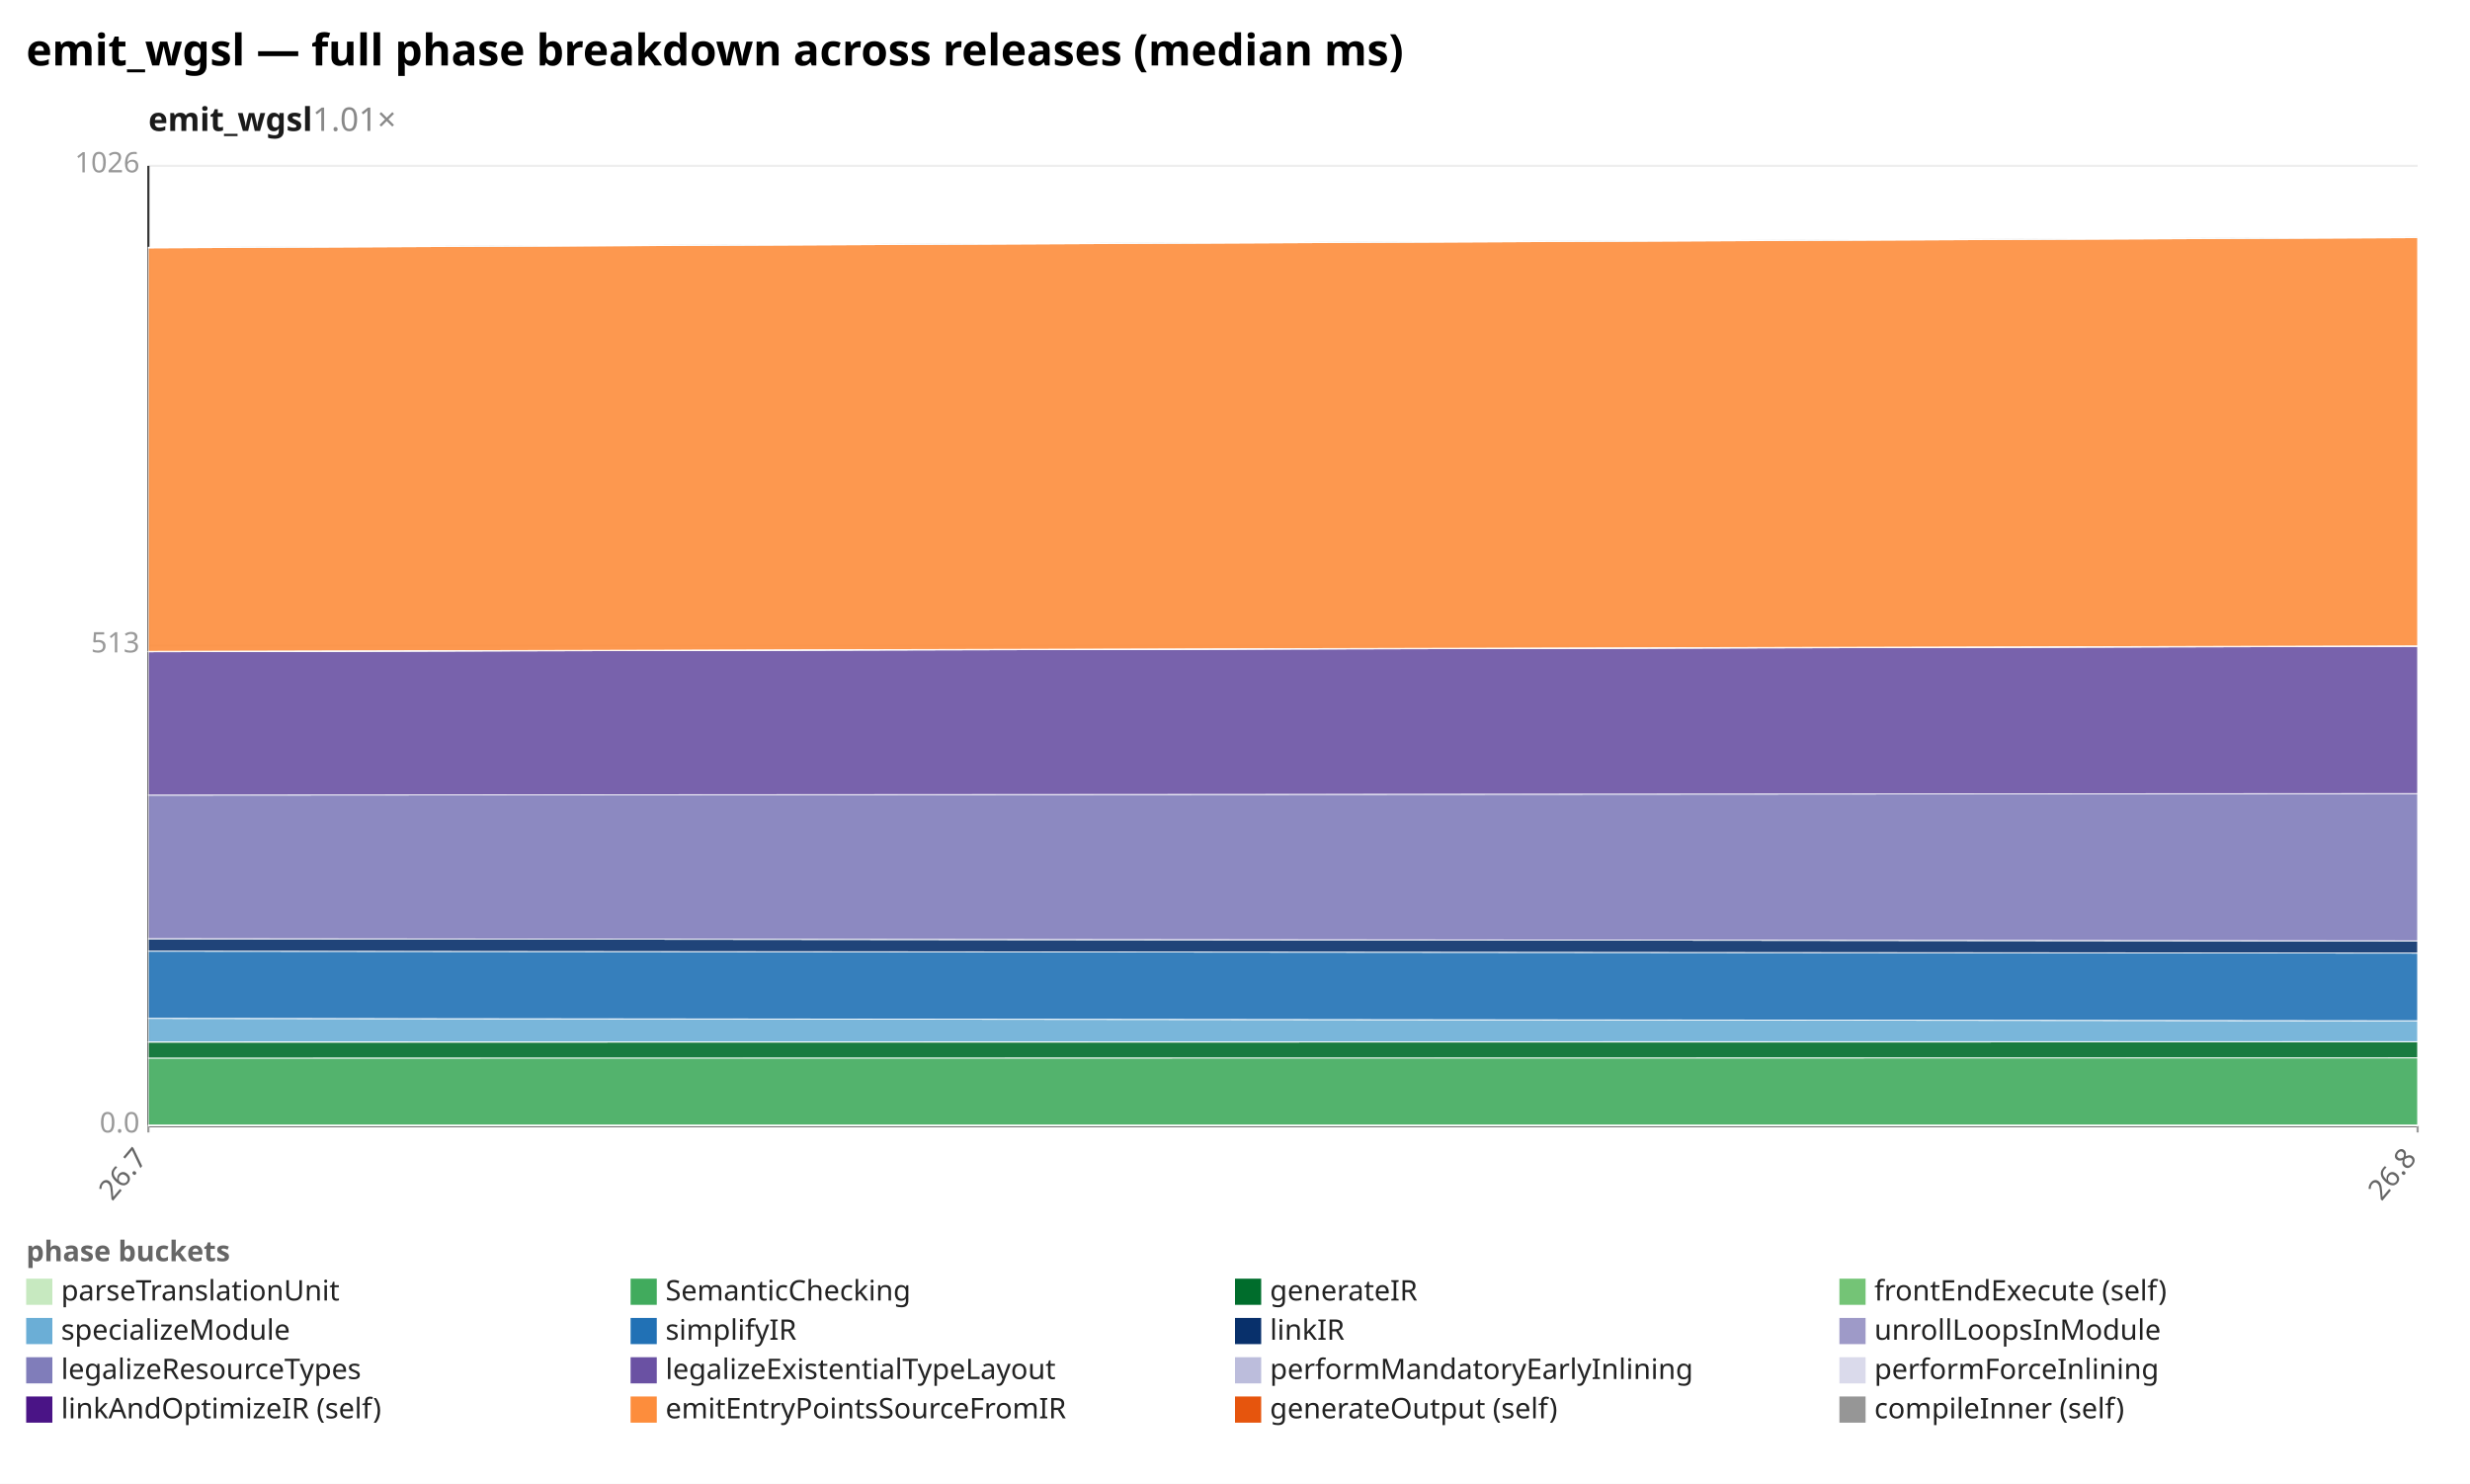
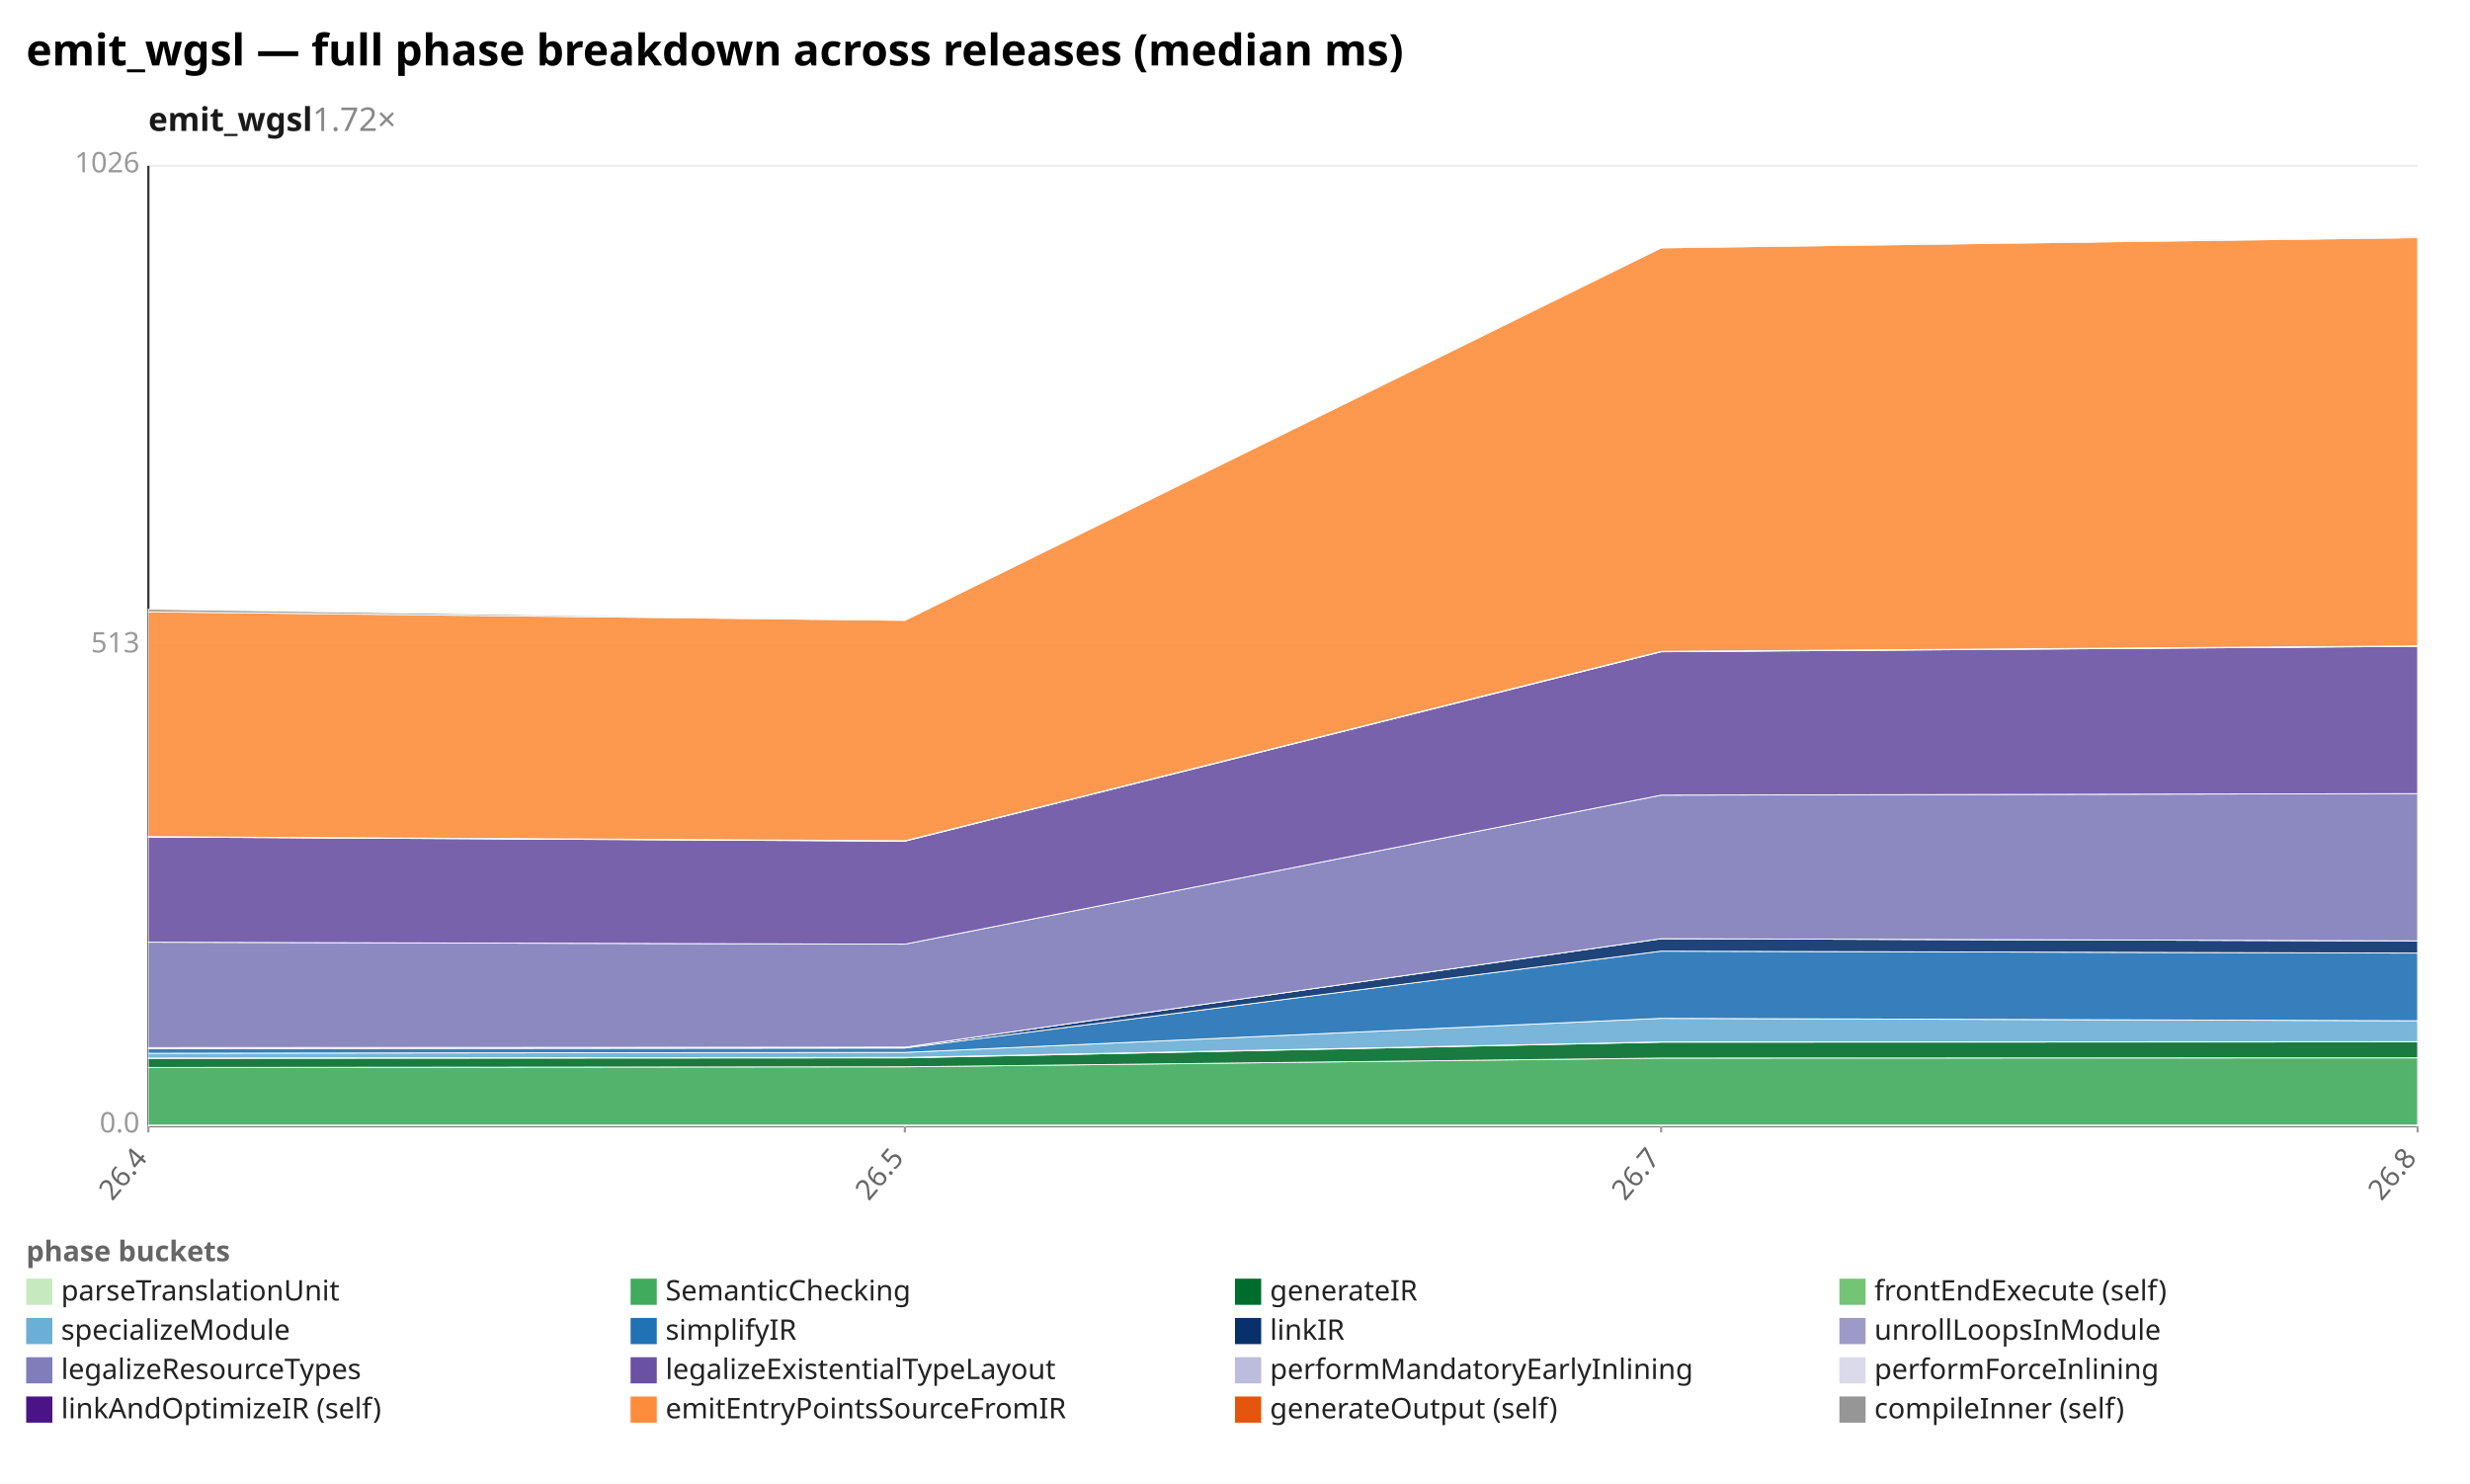
<svg xmlns="http://www.w3.org/2000/svg" width="1132" height="680" viewBox="0 0 1132 680" preserveAspectRatio="xMidYMid meet" font-family="sans-serif" font-size="13">
  <rect width="1132" height="680" fill="white" />
  <text x="12" y="30" font-size="20" font-weight="bold">emit_wgsl — full phase breakdown across releases (median ms)</text>
-   <text x="68" y="60" font-size="15" font-weight="600" fill="#1a1a1a">emit_wgsl<tspan fill="#888" font-weight="400" text-decoration="none">  1.01×</tspan>
+   <text x="68" y="60" font-size="15" font-weight="600" fill="#1a1a1a">emit_wgsl<tspan fill="#888" font-weight="400" text-decoration="none">  1.72×</tspan>
  </text>
  <line x1="68.0" y1="516.0" x2="1108.0" y2="516.0" stroke="#eee" />
  <text x="64.0" y="519.0" text-anchor="end" fill="#999">0.0</text>
  <line x1="68.0" y1="296.0" x2="1108.0" y2="296.0" stroke="#eee" />
  <text x="64.0" y="299.0" text-anchor="end" fill="#999">513</text>
  <line x1="68.0" y1="76.0" x2="1108.0" y2="76.0" stroke="#eee" />
  <text x="64.0" y="79.0" text-anchor="end" fill="#999">1026</text>
  <line x1="68.0" y1="76.0" x2="68.0" y2="516.0" stroke="#333" />
  <line x1="68.0" y1="516.0" x2="1108.0" y2="516.0" stroke="#333" />
  <line x1="68.0" y1="516.0" x2="68.0" y2="519.0" stroke="#999" />
-   <text x="68.0" y="531.0" text-anchor="end" fill="#666" transform="rotate(-50 68.0 531.0)">26.7</text>
+   <text x="68.0" y="531.0" text-anchor="end" fill="#666" transform="rotate(-50 68.0 531.0)">26.4</text>
+   <line x1="414.7" y1="516.0" x2="414.7" y2="519.0" stroke="#999" />
+   <text x="414.7" y="531.0" text-anchor="end" fill="#666" transform="rotate(-50 414.7 531.0)">26.5</text>
+   <line x1="761.3" y1="516.0" x2="761.3" y2="519.0" stroke="#999" />
+   <text x="761.3" y="531.0" text-anchor="end" fill="#666" transform="rotate(-50 761.3 531.0)">26.7</text>
  <line x1="1108.0" y1="516.0" x2="1108.0" y2="519.0" stroke="#999" />
  <text x="1108.0" y="531.0" text-anchor="end" fill="#666" transform="rotate(-50 1108.0 531.0)">26.8</text>
-   <polygon points="68.0,515.6 1108.0,515.6 1108.0,516.0 68.0,516.0" fill="#c7e9c0" fill-opacity="0.9" stroke="#fff" stroke-width="0.4" />
-   <polygon points="68.0,484.9 1108.0,484.8 1108.0,515.6 68.0,515.6" fill="#41ab5d" fill-opacity="0.9" stroke="#fff" stroke-width="0.4" />
-   <polygon points="68.0,477.6 1108.0,477.5 1108.0,484.8 68.0,484.9" fill="#006d2c" fill-opacity="0.9" stroke="#fff" stroke-width="0.4" />
-   <polygon points="68.0,477.5 1108.0,477.4 1108.0,477.5 68.0,477.6" fill="#74c476" fill-opacity="0.9" stroke="#fff" stroke-width="0.4" />
-   <polygon points="68.0,466.7 1108.0,467.8 1108.0,477.4 68.0,477.5" fill="#6baed6" fill-opacity="0.9" stroke="#fff" stroke-width="0.4" />
-   <polygon points="68.0,435.9 1108.0,436.8 1108.0,467.8 68.0,466.7" fill="#2171b5" fill-opacity="0.9" stroke="#fff" stroke-width="0.4" />
-   <polygon points="68.0,430.2 1108.0,431.2 1108.0,436.8 68.0,435.9" fill="#08306b" fill-opacity="0.9" stroke="#fff" stroke-width="0.4" />
-   <polygon points="68.0,430.2 1108.0,431.2 1108.0,431.2 68.0,430.2" fill="#9e9ac8" fill-opacity="0.9" stroke="#fff" stroke-width="0.4" />
-   <polygon points="68.0,364.4 1108.0,363.7 1108.0,431.2 68.0,430.2" fill="#807dba" fill-opacity="0.9" stroke="#fff" stroke-width="0.4" />
-   <polygon points="68.0,298.7 1108.0,296.2 1108.0,363.7 68.0,364.4" fill="#6a51a3" fill-opacity="0.9" stroke="#fff" stroke-width="0.4" />
-   <polygon points="68.0,298.6 1108.0,296.1 1108.0,296.2 68.0,298.7" fill="#bcbddc" fill-opacity="0.9" stroke="#fff" stroke-width="0.4" />
-   <polygon points="68.0,298.5 1108.0,296.0 1108.0,296.1 68.0,298.6" fill="#dadaeb" fill-opacity="0.9" stroke="#fff" stroke-width="0.4" />
-   <polygon points="68.0,113.6 1108.0,108.9 1108.0,296.0 68.0,298.5" fill="#fd8d3c" fill-opacity="0.9" stroke="#fff" stroke-width="0.4" />
-   <polygon points="68.0,113.3 1108.0,108.6 1108.0,108.9 68.0,113.6" fill="#969696" fill-opacity="0.9" stroke="#fff" stroke-width="0.4" />
+   <polygon points="68.0,515.6 414.7,515.6 761.3,515.6 1108.0,515.6 1108.0,516.0 761.3,516.0 414.7,516.0 68.0,516.0" fill="#c7e9c0" fill-opacity="0.9" stroke="#fff" stroke-width="0.4" />
+   <polygon points="68.0,489.2 414.7,488.9 761.3,484.9 1108.0,484.8 1108.0,515.6 761.3,515.6 414.7,515.6 68.0,515.6" fill="#41ab5d" fill-opacity="0.9" stroke="#fff" stroke-width="0.4" />
+   <polygon points="68.0,485.0 414.7,484.8 761.3,477.6 1108.0,477.5 1108.0,484.8 761.3,484.9 414.7,488.9 68.0,489.2" fill="#006d2c" fill-opacity="0.9" stroke="#fff" stroke-width="0.4" />
+   <polygon points="68.0,484.9 414.7,484.6 761.3,477.5 1108.0,477.4 1108.0,477.5 761.3,477.6 414.7,484.8 68.0,485.0" fill="#74c476" fill-opacity="0.9" stroke="#fff" stroke-width="0.4" />
+   <polygon points="68.0,482.7 414.7,482.3 761.3,466.7 1108.0,467.8 1108.0,477.4 761.3,477.5 414.7,484.6 68.0,484.9" fill="#6baed6" fill-opacity="0.9" stroke="#fff" stroke-width="0.4" />
+   <polygon points="68.0,480.6 414.7,480.3 761.3,435.9 1108.0,436.8 1108.0,467.8 761.3,466.7 414.7,482.3 68.0,482.7" fill="#2171b5" fill-opacity="0.9" stroke="#fff" stroke-width="0.4" />
+   <polygon points="68.0,480.1 414.7,479.9 761.3,430.2 1108.0,431.2 1108.0,436.8 761.3,435.9 414.7,480.3 68.0,480.6" fill="#08306b" fill-opacity="0.9" stroke="#fff" stroke-width="0.4" />
+   <polygon points="68.0,480.1 414.7,479.9 761.3,430.2 1108.0,431.2 1108.0,431.2 761.3,430.2 414.7,479.9 68.0,480.1" fill="#9e9ac8" fill-opacity="0.9" stroke="#fff" stroke-width="0.4" />
+   <polygon points="68.0,431.8 414.7,432.7 761.3,364.4 1108.0,363.7 1108.0,431.2 761.3,430.2 414.7,479.9 68.0,480.1" fill="#807dba" fill-opacity="0.9" stroke="#fff" stroke-width="0.4" />
+   <polygon points="68.0,383.6 414.7,385.5 761.3,298.7 1108.0,296.2 1108.0,363.7 761.3,364.4 414.7,432.7 68.0,431.8" fill="#6a51a3" fill-opacity="0.9" stroke="#fff" stroke-width="0.4" />
+   <polygon points="68.0,383.5 414.7,385.4 761.3,298.6 1108.0,296.1 1108.0,296.2 761.3,298.7 414.7,385.5 68.0,383.6" fill="#bcbddc" fill-opacity="0.9" stroke="#fff" stroke-width="0.4" />
+   <polygon points="68.0,383.4 414.7,385.3 761.3,298.5 1108.0,296.0 1108.0,296.1 761.3,298.6 414.7,385.4 68.0,383.5" fill="#dadaeb" fill-opacity="0.9" stroke="#fff" stroke-width="0.4" />
+   <polygon points="68.0,280.4 414.7,284.3 761.3,113.6 1108.0,108.9 1108.0,296.0 761.3,298.5 414.7,385.3 68.0,383.4" fill="#fd8d3c" fill-opacity="0.9" stroke="#fff" stroke-width="0.4" />
+   <polygon points="68.0,279.2 414.7,284.3 761.3,113.3 1108.0,108.6 1108.0,108.9 761.3,113.6 414.7,284.3 68.0,280.4" fill="#969696" fill-opacity="0.9" stroke="#fff" stroke-width="0.4" />
  <text x="12" y="578" fill="#666" font-weight="600">phase buckets</text>
  <rect x="12" y="586" width="12" height="12" fill="#c7e9c0" />
  <text x="28" y="596" fill="#222">parseTranslationUnit</text>
  <rect x="289" y="586" width="12" height="12" fill="#41ab5d" />
  <text x="305" y="596" fill="#222">SemanticChecking</text>
  <rect x="566" y="586" width="12" height="12" fill="#006d2c" />
  <text x="582" y="596" fill="#222">generateIR</text>
  <rect x="843" y="586" width="12" height="12" fill="#74c476" />
  <text x="859" y="596" fill="#222">frontEndExecute (self)</text>
  <rect x="12" y="604" width="12" height="12" fill="#6baed6" />
  <text x="28" y="614" fill="#222">specializeModule</text>
  <rect x="289" y="604" width="12" height="12" fill="#2171b5" />
  <text x="305" y="614" fill="#222">simplifyIR</text>
  <rect x="566" y="604" width="12" height="12" fill="#08306b" />
  <text x="582" y="614" fill="#222">linkIR</text>
  <rect x="843" y="604" width="12" height="12" fill="#9e9ac8" />
  <text x="859" y="614" fill="#222">unrollLoopsInModule</text>
  <rect x="12" y="622" width="12" height="12" fill="#807dba" />
  <text x="28" y="632" fill="#222">legalizeResourceTypes</text>
  <rect x="289" y="622" width="12" height="12" fill="#6a51a3" />
  <text x="305" y="632" fill="#222">legalizeExistentialTypeLayout</text>
  <rect x="566" y="622" width="12" height="12" fill="#bcbddc" />
  <text x="582" y="632" fill="#222">performMandatoryEarlyInlining</text>
  <rect x="843" y="622" width="12" height="12" fill="#dadaeb" />
  <text x="859" y="632" fill="#222">performForceInlining</text>
  <rect x="12" y="640" width="12" height="12" fill="#4a1486" />
  <text x="28" y="650" fill="#222">linkAndOptimizeIR (self)</text>
  <rect x="289" y="640" width="12" height="12" fill="#fd8d3c" />
  <text x="305" y="650" fill="#222">emitEntryPointsSourceFromIR</text>
  <rect x="566" y="640" width="12" height="12" fill="#e6550d" />
  <text x="582" y="650" fill="#222">generateOutput (self)</text>
  <rect x="843" y="640" width="12" height="12" fill="#969696" />
  <text x="859" y="650" fill="#222">compileInner (self)</text>
</svg>
